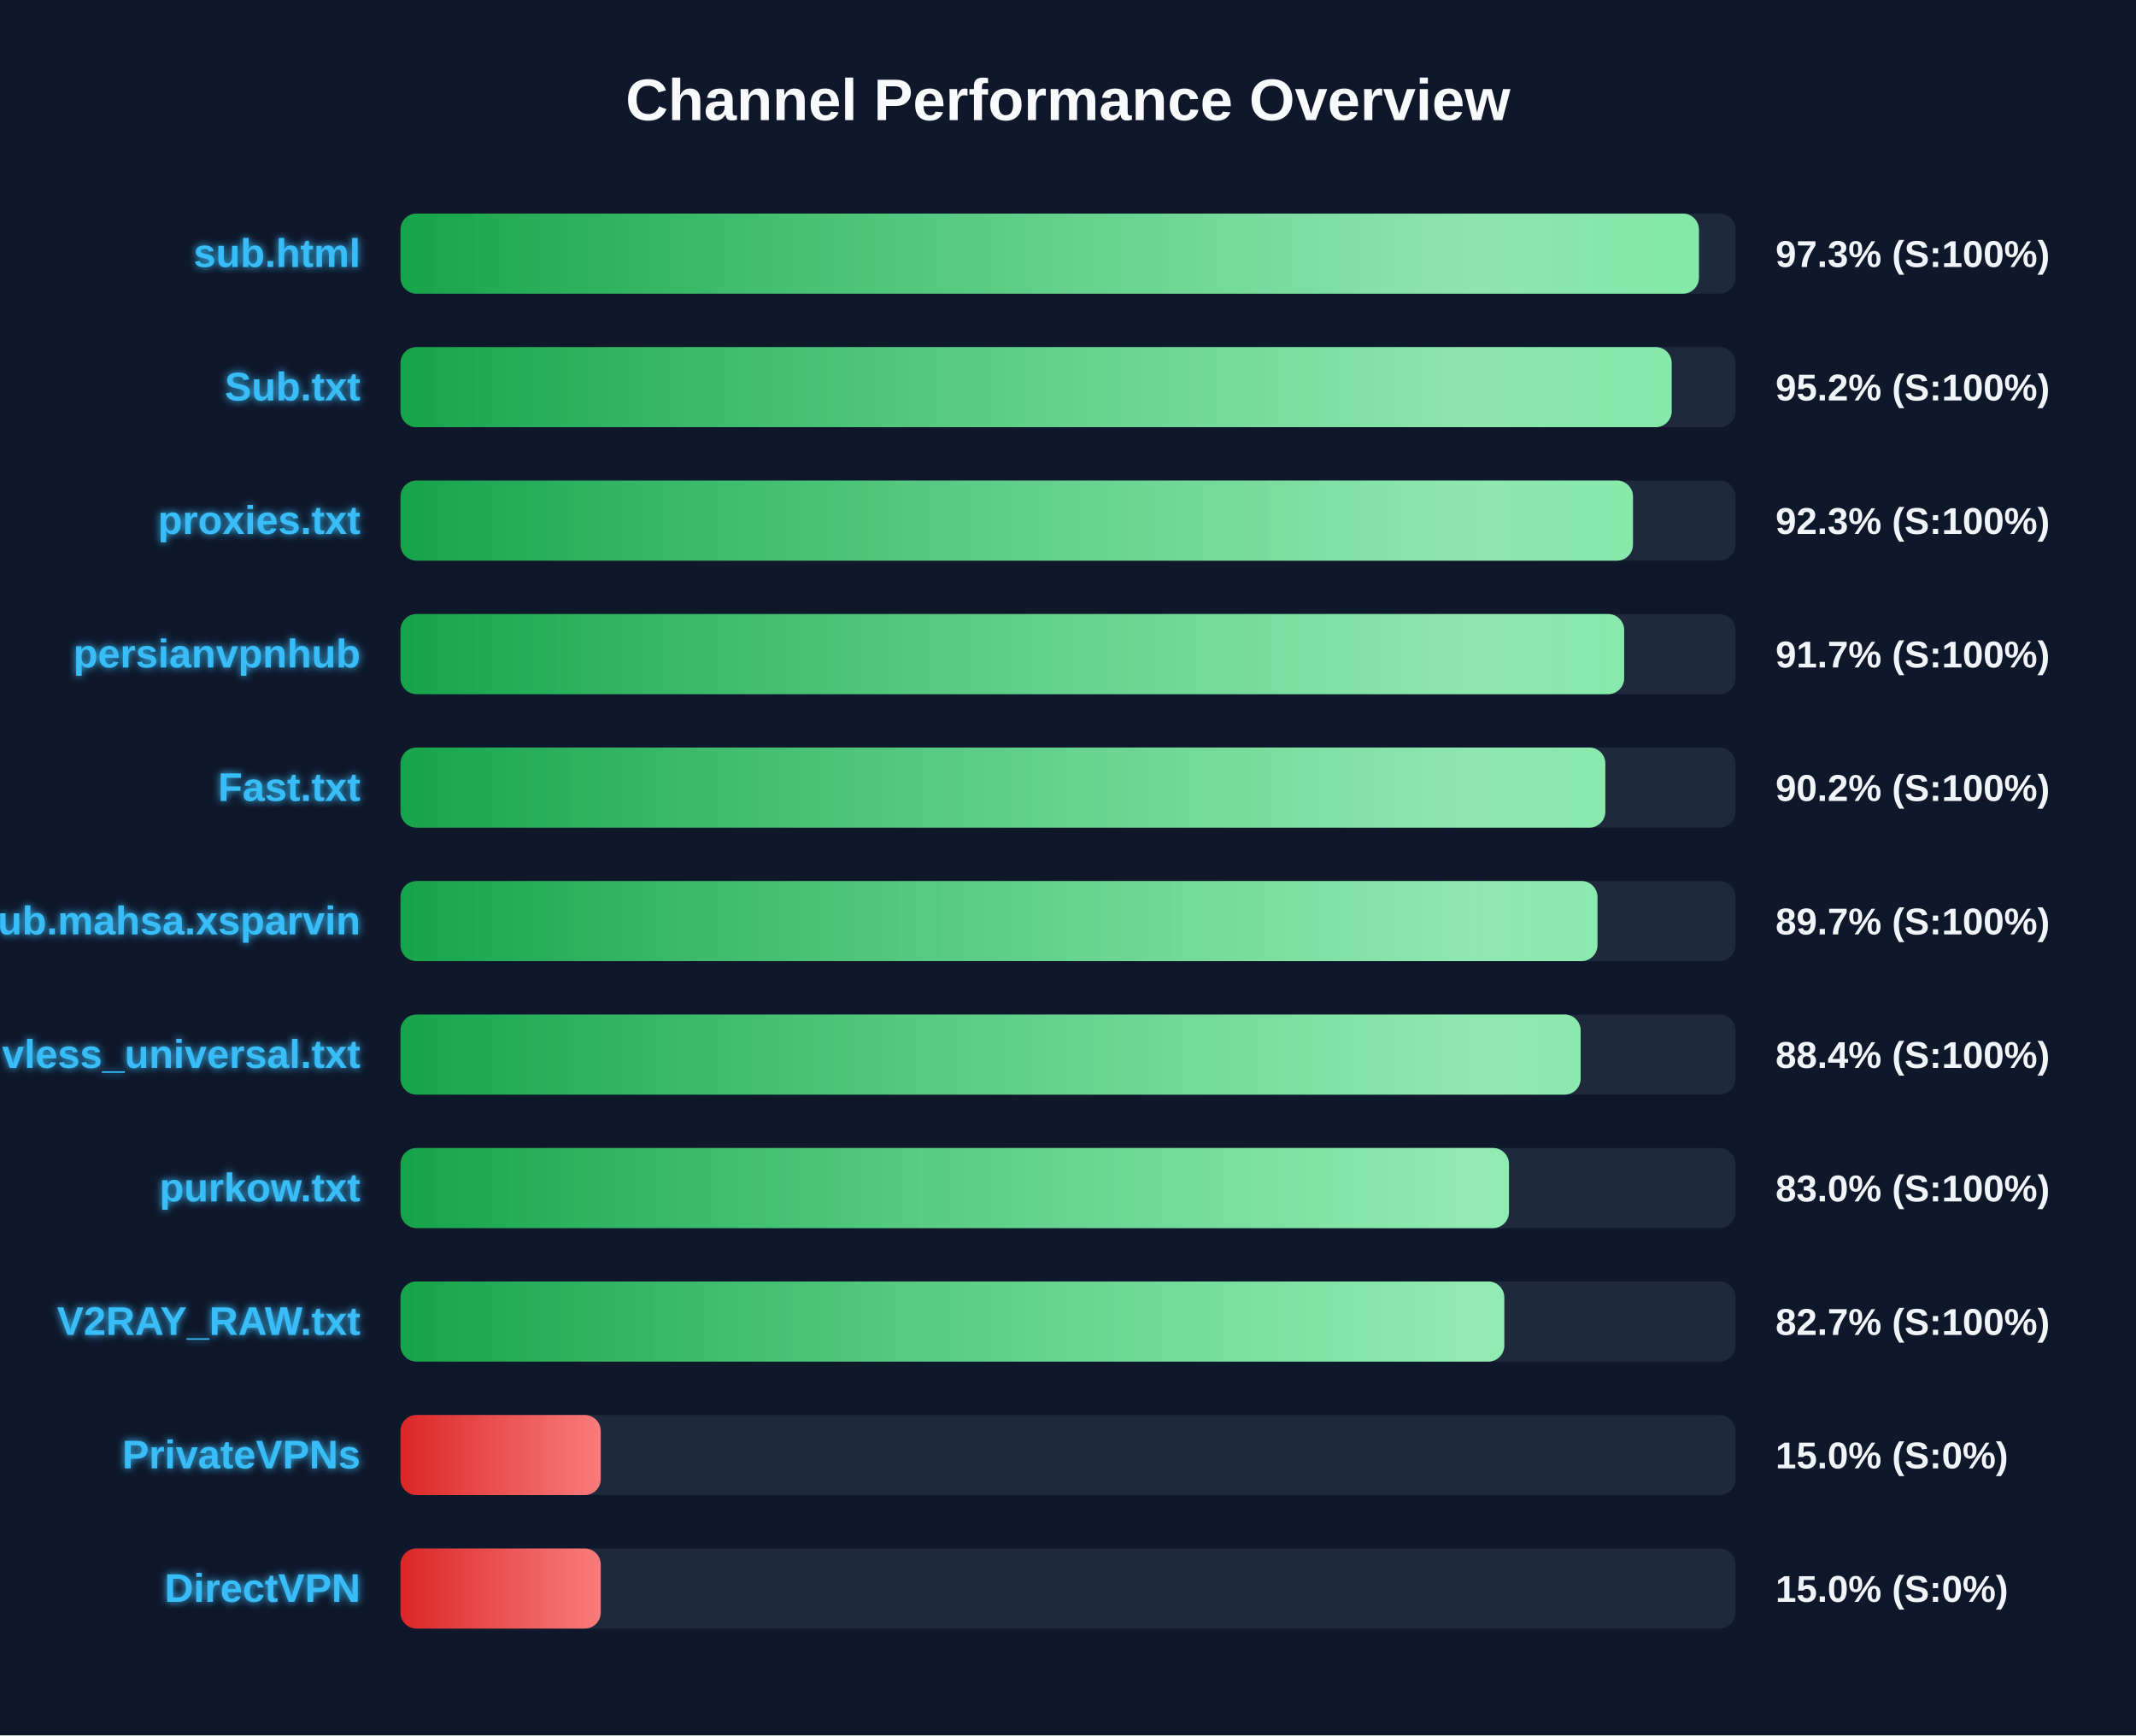
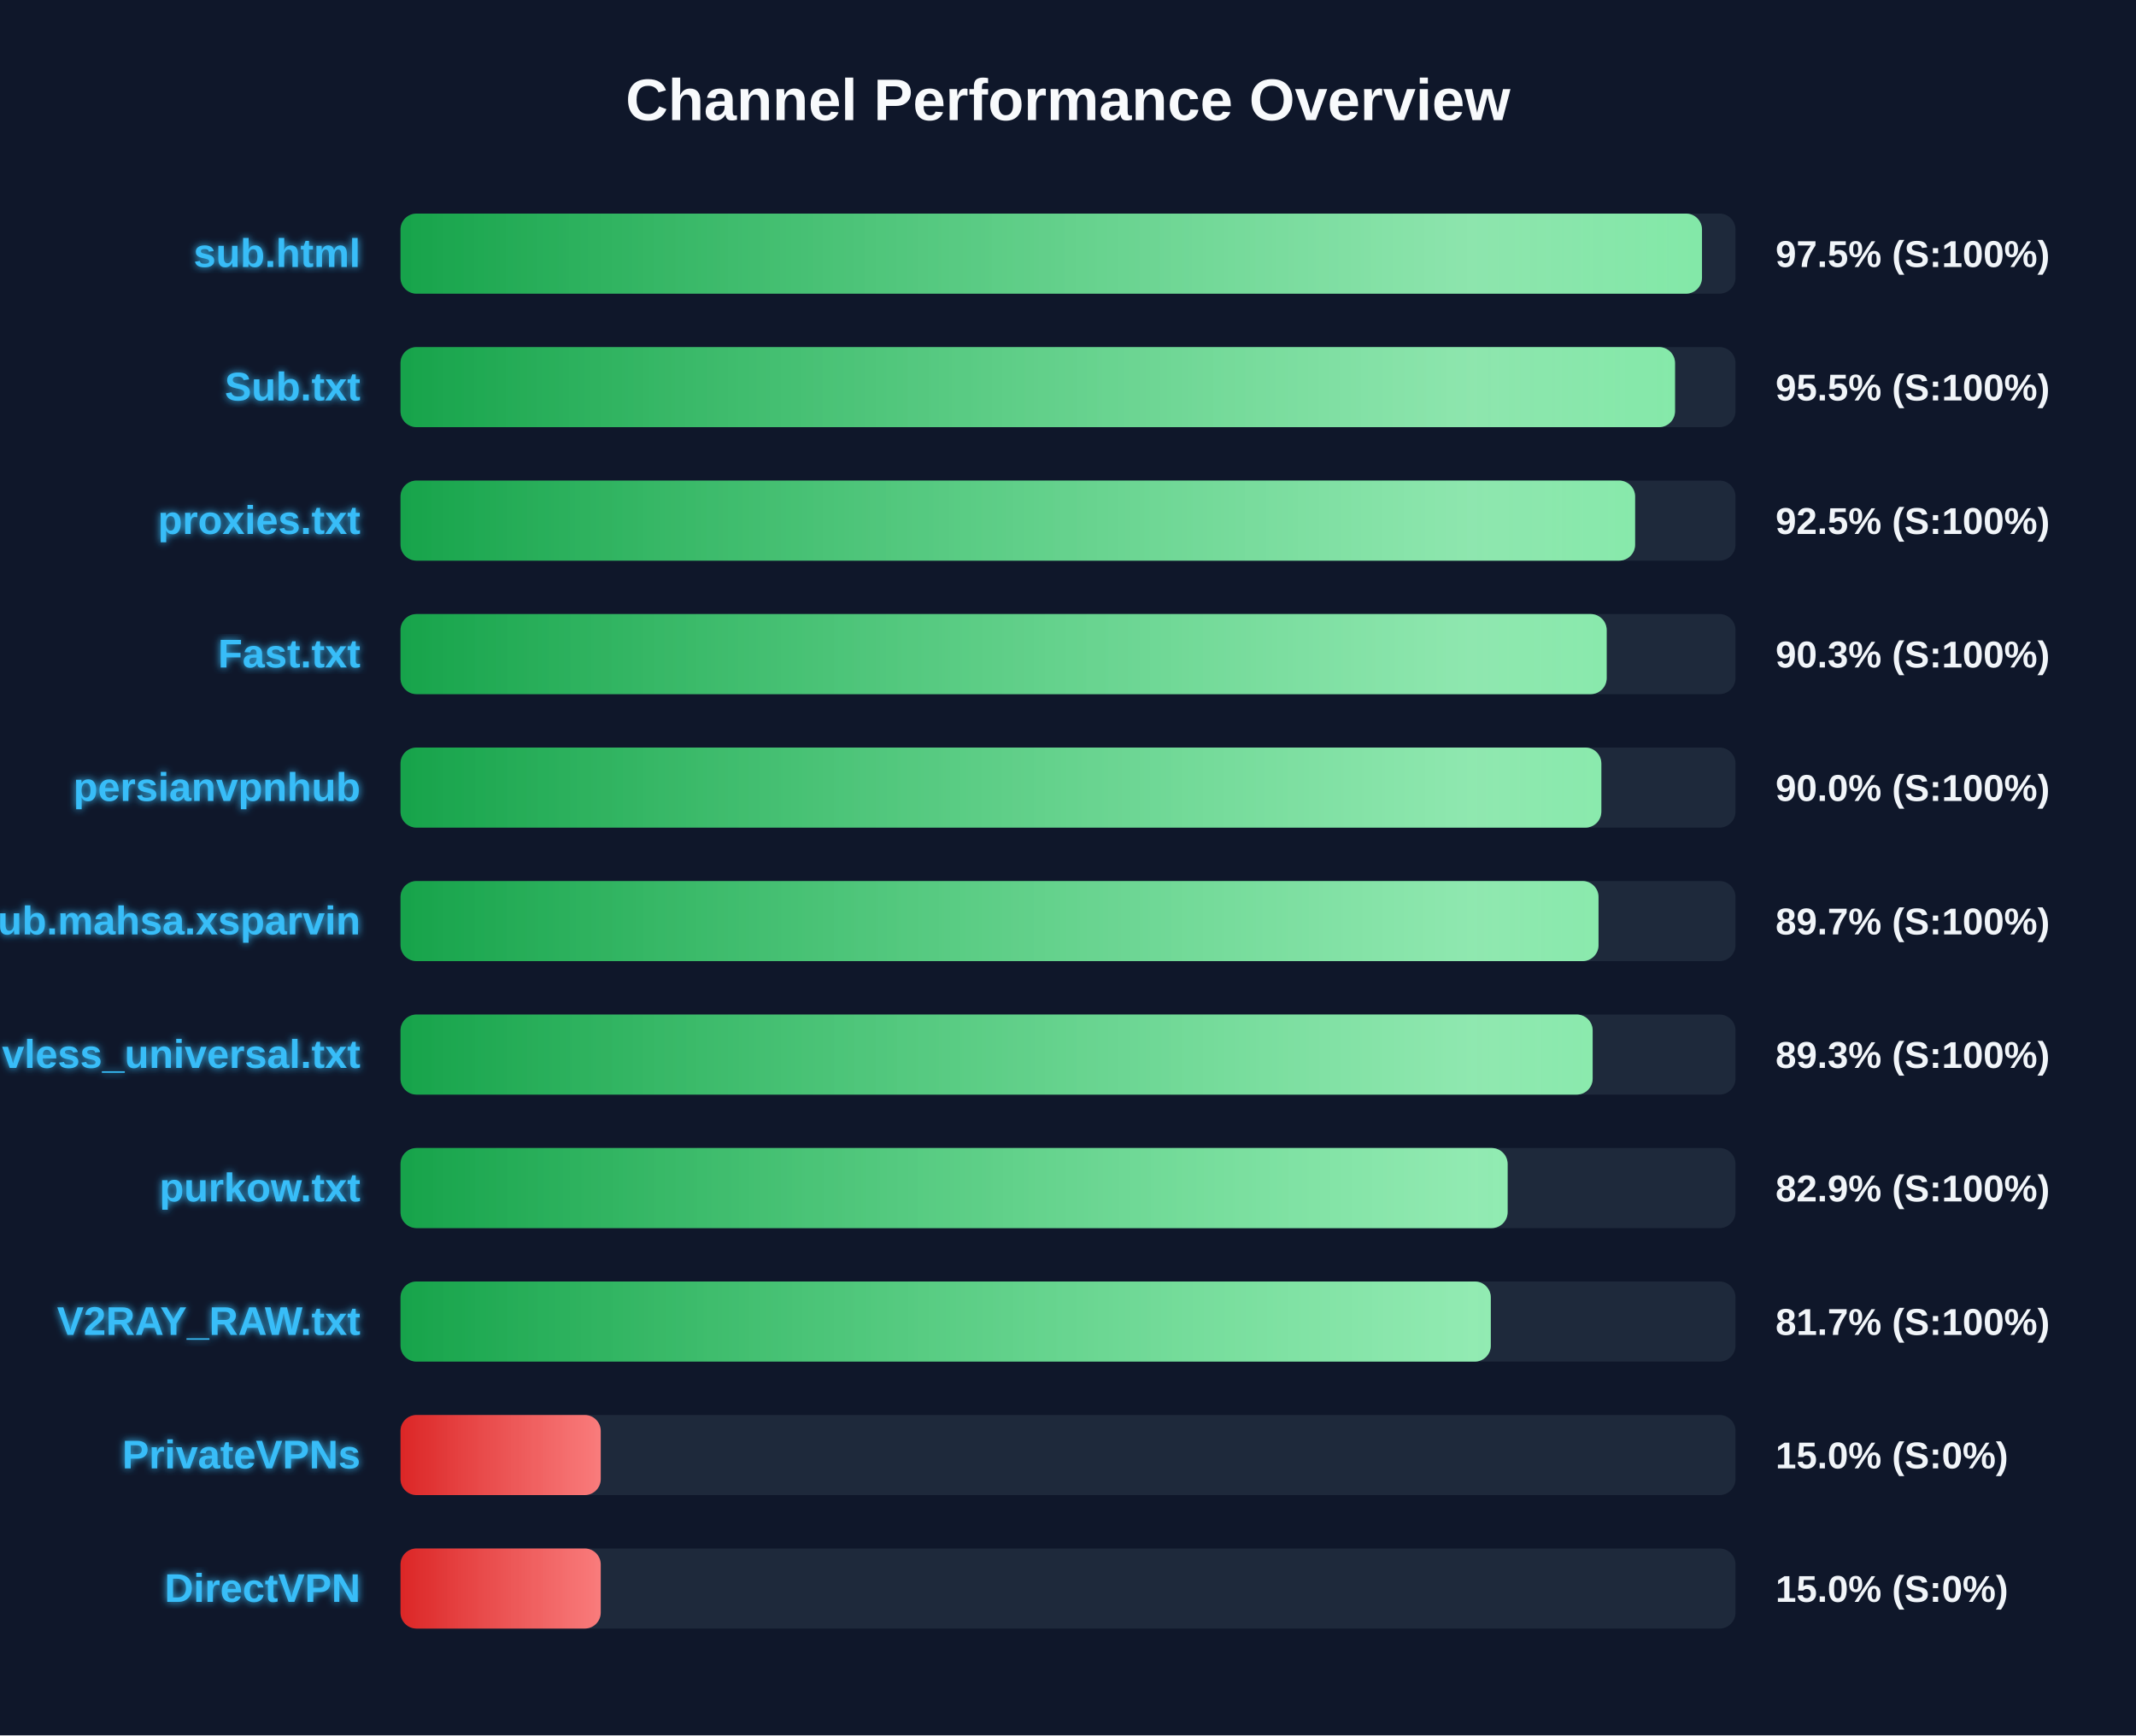
<svg xmlns="http://www.w3.org/2000/svg" width="800" height="650" version="1.1">
  <defs>
    <linearGradient id="grad-green" x1="0%" y1="0%" x2="100%" y2="0%">
      <stop offset="0%" stop-color="#16a34a" />
      <stop offset="100%" stop-color="#4ade80" />
    </linearGradient>
    <linearGradient id="grad-yellow" x1="0%" y1="0%" x2="100%" y2="0%">
      <stop offset="0%" stop-color="#ca8a04" />
      <stop offset="100%" stop-color="#fde047" />
    </linearGradient>
    <linearGradient id="grad-red" x1="0%" y1="0%" x2="100%" y2="0%">
      <stop offset="0%" stop-color="#dc2626" />
      <stop offset="100%" stop-color="#f87171" />
    </linearGradient>
    <linearGradient id="shimmer" x1="0%" y1="0%" x2="100%" y2="0%">
      <stop offset="0%" stop-color="rgba(255,255,255,0)" />
      <stop offset="50%" stop-color="rgba(255,255,255,0.4)" />
      <stop offset="100%" stop-color="rgba(255,255,255,0)" />
    </linearGradient>
    <filter id="glow" x="-20%" y="-20%" width="140%" height="140%">
      <feGaussianBlur stdDeviation="1.5" result="blur" />
      <feComposite in="SourceGraphic" in2="blur" operator="over" />
    </filter>
  </defs>
  <style>
        .bg-rect { fill: #0f172a; }
        .title { font: bold 22px 'Segoe UI', Arial, sans-serif; fill: #f8fafc; }
        .row { font: bold 15px 'Segoe UI', Arial, sans-serif; fill: #38bdf8; filter: url(#glow); }
        .score { font: bold 14px 'Segoe UI', Arial, sans-serif; fill: #f1f5f9; }
        @keyframes shimmer-anim {
            0% { transform: translateX(-100%); }
            100% { transform: translateX(200%); }
        }
        .shimmer-rect {
            animation: shimmer-anim 2.5s infinite linear;
        }
    </style>
  <rect width="100%" height="100%" class="bg-rect" />
  <text x="400" y="45" text-anchor="middle" class="title">Channel Performance Overview</text>
  <rect x="150" y="80" width="500" height="30" fill="#1e293b" rx="6" />
  <clipPath id="clip-0">
-     <rect x="150" y="80" width="486.3" height="30" rx="6" />
+     <rect x="150" y="80" width="487.45" height="30" rx="6" />
  </clipPath>
-   <rect x="150" y="80" width="486.3" height="30" fill="url(#grad-green)" rx="6" />
+   <rect x="150" y="80" width="487.45" height="30" fill="url(#grad-green)" rx="6" />
  <g clip-path="url(#clip-0)">
    <rect x="150" y="80" width="100%" height="30" fill="url(#shimmer)" class="shimmer-rect" />
  </g>
  <text x="135" y="100" text-anchor="end" class="row">sub.html</text>
-   <text x="665" y="100" text-anchor="start" class="score">97.3% (S:100%)</text>
+   <text x="665" y="100" text-anchor="start" class="score">97.5% (S:100%)</text>
  <rect x="150" y="130" width="500" height="30" fill="#1e293b" rx="6" />
  <clipPath id="clip-1">
-     <rect x="150" y="130" width="476.1" height="30" rx="6" />
+     <rect x="150" y="130" width="477.35" height="30" rx="6" />
  </clipPath>
-   <rect x="150" y="130" width="476.1" height="30" fill="url(#grad-green)" rx="6" />
+   <rect x="150" y="130" width="477.35" height="30" fill="url(#grad-green)" rx="6" />
  <g clip-path="url(#clip-1)">
    <rect x="150" y="130" width="100%" height="30" fill="url(#shimmer)" class="shimmer-rect" />
  </g>
  <text x="135" y="150" text-anchor="end" class="row">Sub.txt</text>
-   <text x="665" y="150" text-anchor="start" class="score">95.2% (S:100%)</text>
+   <text x="665" y="150" text-anchor="start" class="score">95.5% (S:100%)</text>
  <rect x="150" y="180" width="500" height="30" fill="#1e293b" rx="6" />
  <clipPath id="clip-2">
-     <rect x="150" y="180" width="461.6" height="30" rx="6" />
+     <rect x="150" y="180" width="462.4" height="30" rx="6" />
  </clipPath>
-   <rect x="150" y="180" width="461.6" height="30" fill="url(#grad-green)" rx="6" />
+   <rect x="150" y="180" width="462.4" height="30" fill="url(#grad-green)" rx="6" />
  <g clip-path="url(#clip-2)">
    <rect x="150" y="180" width="100%" height="30" fill="url(#shimmer)" class="shimmer-rect" />
  </g>
  <text x="135" y="200" text-anchor="end" class="row">proxies.txt</text>
-   <text x="665" y="200" text-anchor="start" class="score">92.3% (S:100%)</text>
+   <text x="665" y="200" text-anchor="start" class="score">92.5% (S:100%)</text>
  <rect x="150" y="230" width="500" height="30" fill="#1e293b" rx="6" />
  <clipPath id="clip-3">
-     <rect x="150" y="230" width="458.3" height="30" rx="6" />
+     <rect x="150" y="230" width="451.75" height="30" rx="6" />
  </clipPath>
-   <rect x="150" y="230" width="458.3" height="30" fill="url(#grad-green)" rx="6" />
+   <rect x="150" y="230" width="451.75" height="30" fill="url(#grad-green)" rx="6" />
  <g clip-path="url(#clip-3)">
    <rect x="150" y="230" width="100%" height="30" fill="url(#shimmer)" class="shimmer-rect" />
  </g>
-   <text x="135" y="250" text-anchor="end" class="row">persianvpnhub</text>
-   <text x="665" y="250" text-anchor="start" class="score">91.7% (S:100%)</text>
+   <text x="135" y="250" text-anchor="end" class="row">Fast.txt</text>
+   <text x="665" y="250" text-anchor="start" class="score">90.3% (S:100%)</text>
  <rect x="150" y="280" width="500" height="30" fill="#1e293b" rx="6" />
  <clipPath id="clip-4">
-     <rect x="150" y="280" width="451.25" height="30" rx="6" />
+     <rect x="150" y="280" width="449.75" height="30" rx="6" />
  </clipPath>
-   <rect x="150" y="280" width="451.25" height="30" fill="url(#grad-green)" rx="6" />
+   <rect x="150" y="280" width="449.75" height="30" fill="url(#grad-green)" rx="6" />
  <g clip-path="url(#clip-4)">
    <rect x="150" y="280" width="100%" height="30" fill="url(#shimmer)" class="shimmer-rect" />
  </g>
-   <text x="135" y="300" text-anchor="end" class="row">Fast.txt</text>
-   <text x="665" y="300" text-anchor="start" class="score">90.2% (S:100%)</text>
+   <text x="135" y="300" text-anchor="end" class="row">persianvpnhub</text>
+   <text x="665" y="300" text-anchor="start" class="score">90.0% (S:100%)</text>
  <rect x="150" y="330" width="500" height="30" fill="#1e293b" rx="6" />
  <clipPath id="clip-5">
-     <rect x="150" y="330" width="448.3" height="30" rx="6" />
+     <rect x="150" y="330" width="448.7" height="30" rx="6" />
  </clipPath>
-   <rect x="150" y="330" width="448.3" height="30" fill="url(#grad-green)" rx="6" />
+   <rect x="150" y="330" width="448.7" height="30" fill="url(#grad-green)" rx="6" />
  <g clip-path="url(#clip-5)">
    <rect x="150" y="330" width="100%" height="30" fill="url(#shimmer)" class="shimmer-rect" />
  </g>
  <text x="135" y="350" text-anchor="end" class="row">Sub.mahsa.xsparvin</text>
  <text x="665" y="350" text-anchor="start" class="score">89.7% (S:100%)</text>
  <rect x="150" y="380" width="500" height="30" fill="#1e293b" rx="6" />
  <clipPath id="clip-6">
-     <rect x="150" y="380" width="442.0" height="30" rx="6" />
+     <rect x="150" y="380" width="446.5" height="30" rx="6" />
  </clipPath>
-   <rect x="150" y="380" width="442.0" height="30" fill="url(#grad-green)" rx="6" />
+   <rect x="150" y="380" width="446.5" height="30" fill="url(#grad-green)" rx="6" />
  <g clip-path="url(#clip-6)">
    <rect x="150" y="380" width="100%" height="30" fill="url(#shimmer)" class="shimmer-rect" />
  </g>
  <text x="135" y="400" text-anchor="end" class="row">vless_universal.txt</text>
-   <text x="665" y="400" text-anchor="start" class="score">88.4% (S:100%)</text>
+   <text x="665" y="400" text-anchor="start" class="score">89.3% (S:100%)</text>
  <rect x="150" y="430" width="500" height="30" fill="#1e293b" rx="6" />
  <clipPath id="clip-7">
-     <rect x="150" y="430" width="415.15" height="30" rx="6" />
+     <rect x="150" y="430" width="414.65" height="30" rx="6" />
  </clipPath>
-   <rect x="150" y="430" width="415.15" height="30" fill="url(#grad-green)" rx="6" />
+   <rect x="150" y="430" width="414.65" height="30" fill="url(#grad-green)" rx="6" />
  <g clip-path="url(#clip-7)">
    <rect x="150" y="430" width="100%" height="30" fill="url(#shimmer)" class="shimmer-rect" />
  </g>
  <text x="135" y="450" text-anchor="end" class="row">purkow.txt</text>
-   <text x="665" y="450" text-anchor="start" class="score">83.0% (S:100%)</text>
+   <text x="665" y="450" text-anchor="start" class="score">82.9% (S:100%)</text>
  <rect x="150" y="480" width="500" height="30" fill="#1e293b" rx="6" />
  <clipPath id="clip-8">
-     <rect x="150" y="480" width="413.4" height="30" rx="6" />
+     <rect x="150" y="480" width="408.35" height="30" rx="6" />
  </clipPath>
-   <rect x="150" y="480" width="413.4" height="30" fill="url(#grad-green)" rx="6" />
+   <rect x="150" y="480" width="408.35" height="30" fill="url(#grad-green)" rx="6" />
  <g clip-path="url(#clip-8)">
    <rect x="150" y="480" width="100%" height="30" fill="url(#shimmer)" class="shimmer-rect" />
  </g>
  <text x="135" y="500" text-anchor="end" class="row">V2RAY_RAW.txt</text>
-   <text x="665" y="500" text-anchor="start" class="score">82.7% (S:100%)</text>
+   <text x="665" y="500" text-anchor="start" class="score">81.7% (S:100%)</text>
  <rect x="150" y="530" width="500" height="30" fill="#1e293b" rx="6" />
  <clipPath id="clip-9">
    <rect x="150" y="530" width="75.0" height="30" rx="6" />
  </clipPath>
  <rect x="150" y="530" width="75.0" height="30" fill="url(#grad-red)" rx="6" />
  <g clip-path="url(#clip-9)">
    <rect x="150" y="530" width="100%" height="30" fill="url(#shimmer)" class="shimmer-rect" />
  </g>
  <text x="135" y="550" text-anchor="end" class="row">PrivateVPNs</text>
  <text x="665" y="550" text-anchor="start" class="score">15.0% (S:0%)</text>
  <rect x="150" y="580" width="500" height="30" fill="#1e293b" rx="6" />
  <clipPath id="clip-10">
    <rect x="150" y="580" width="75.0" height="30" rx="6" />
  </clipPath>
  <rect x="150" y="580" width="75.0" height="30" fill="url(#grad-red)" rx="6" />
  <g clip-path="url(#clip-10)">
    <rect x="150" y="580" width="100%" height="30" fill="url(#shimmer)" class="shimmer-rect" />
  </g>
  <text x="135" y="600" text-anchor="end" class="row">DirectVPN</text>
  <text x="665" y="600" text-anchor="start" class="score">15.0% (S:0%)</text>
</svg>
